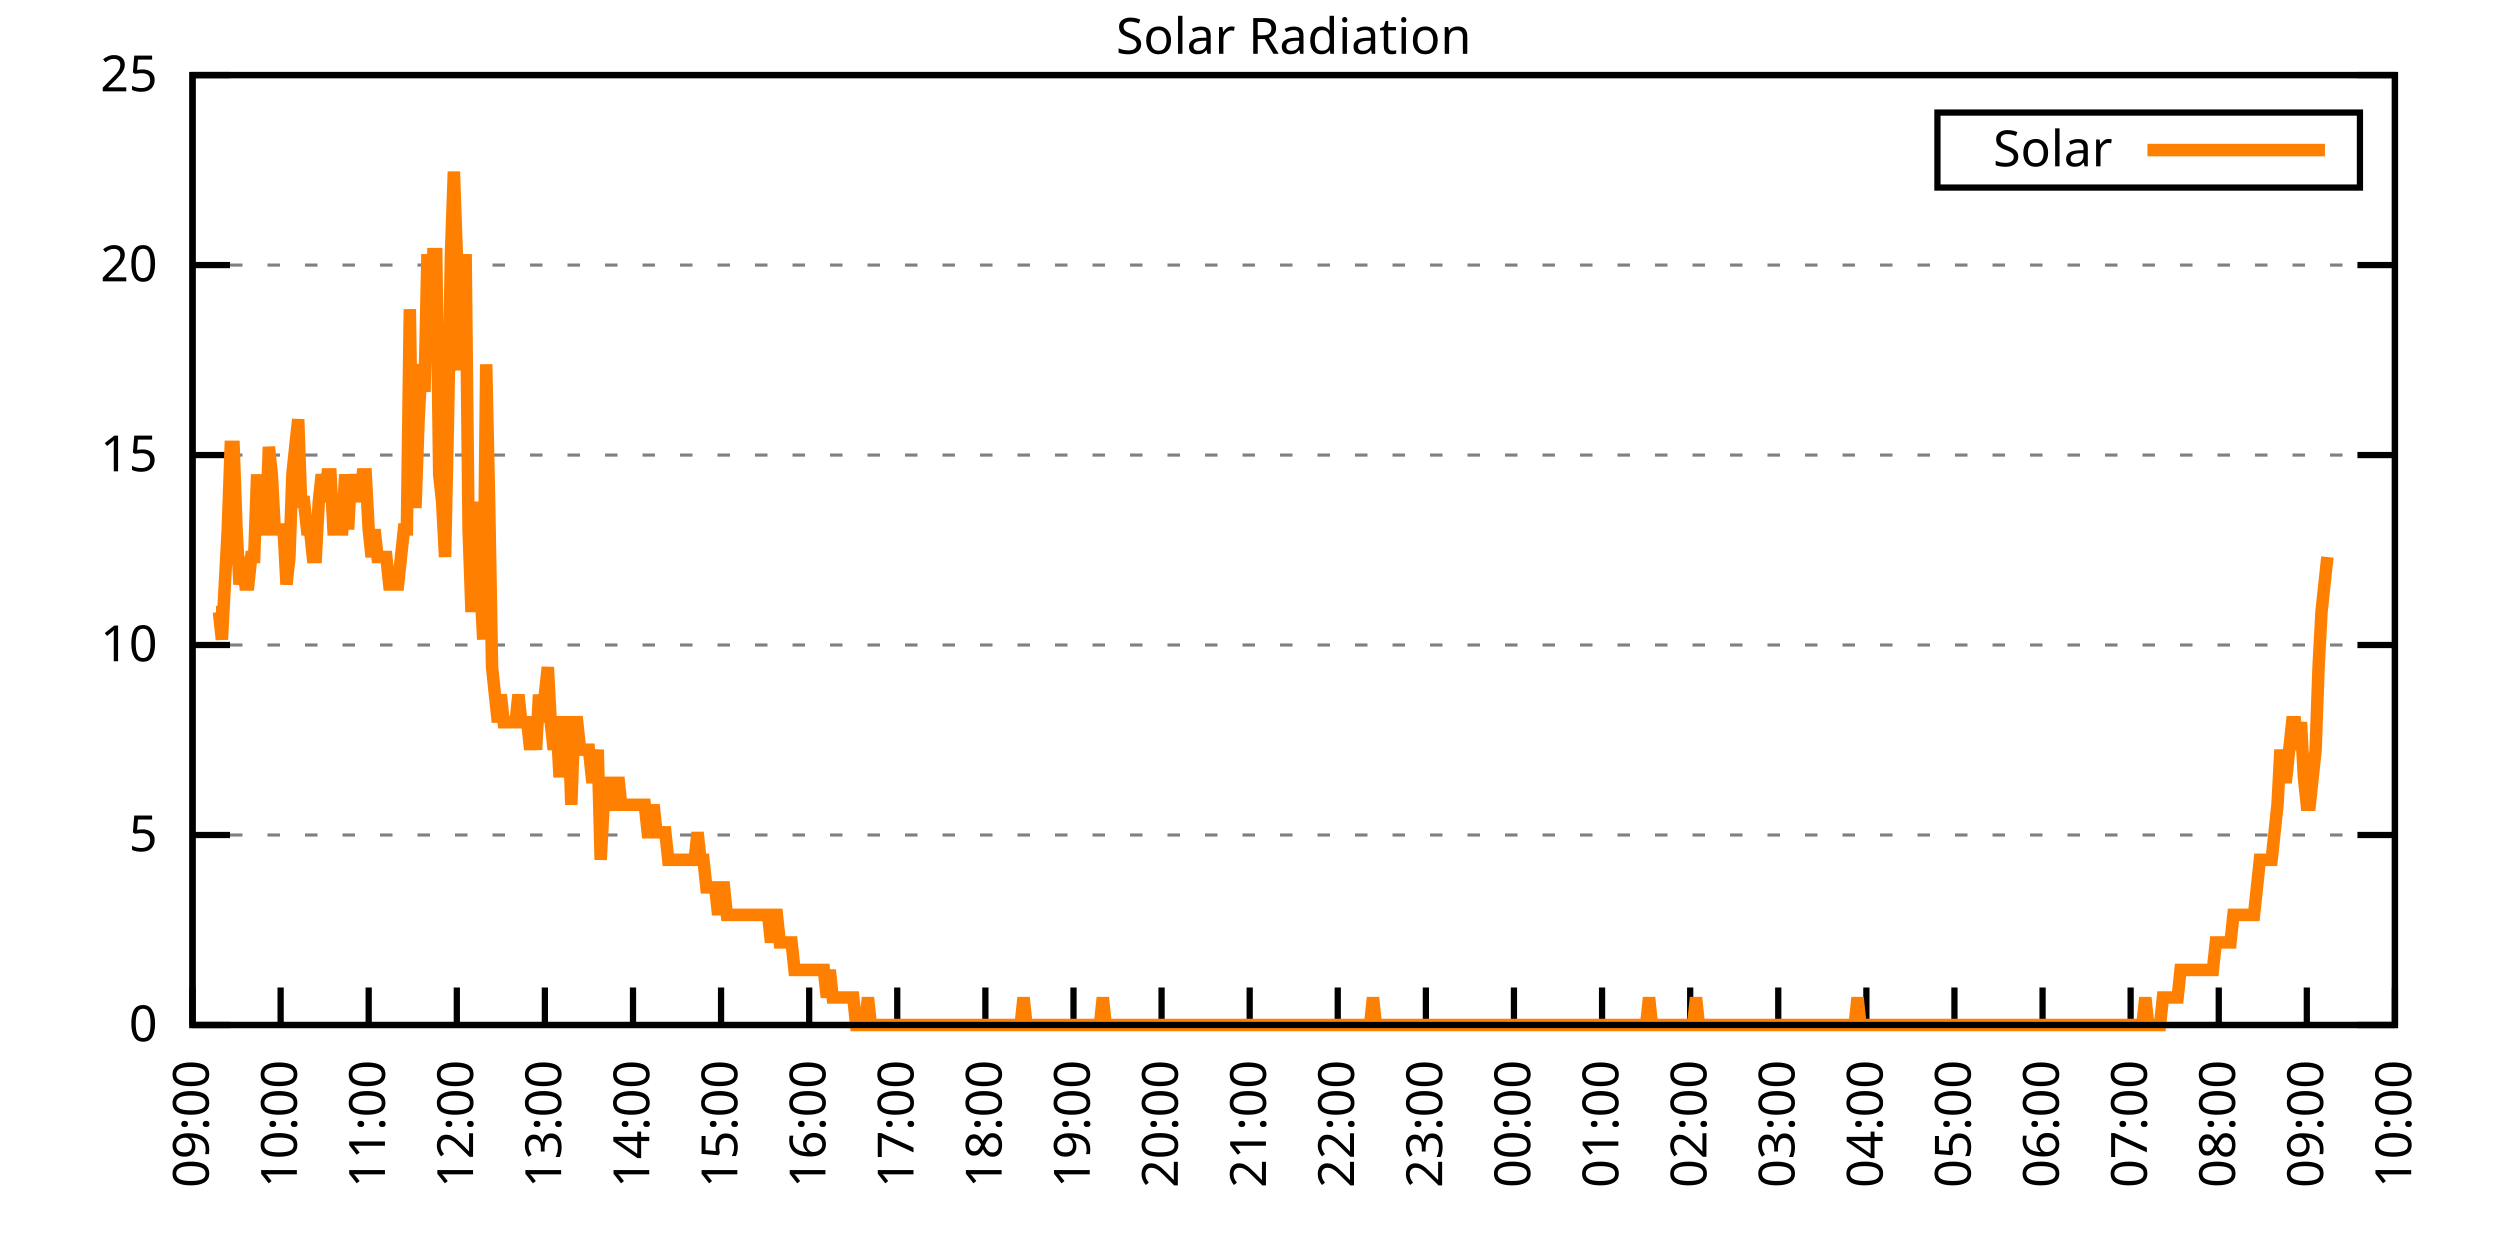
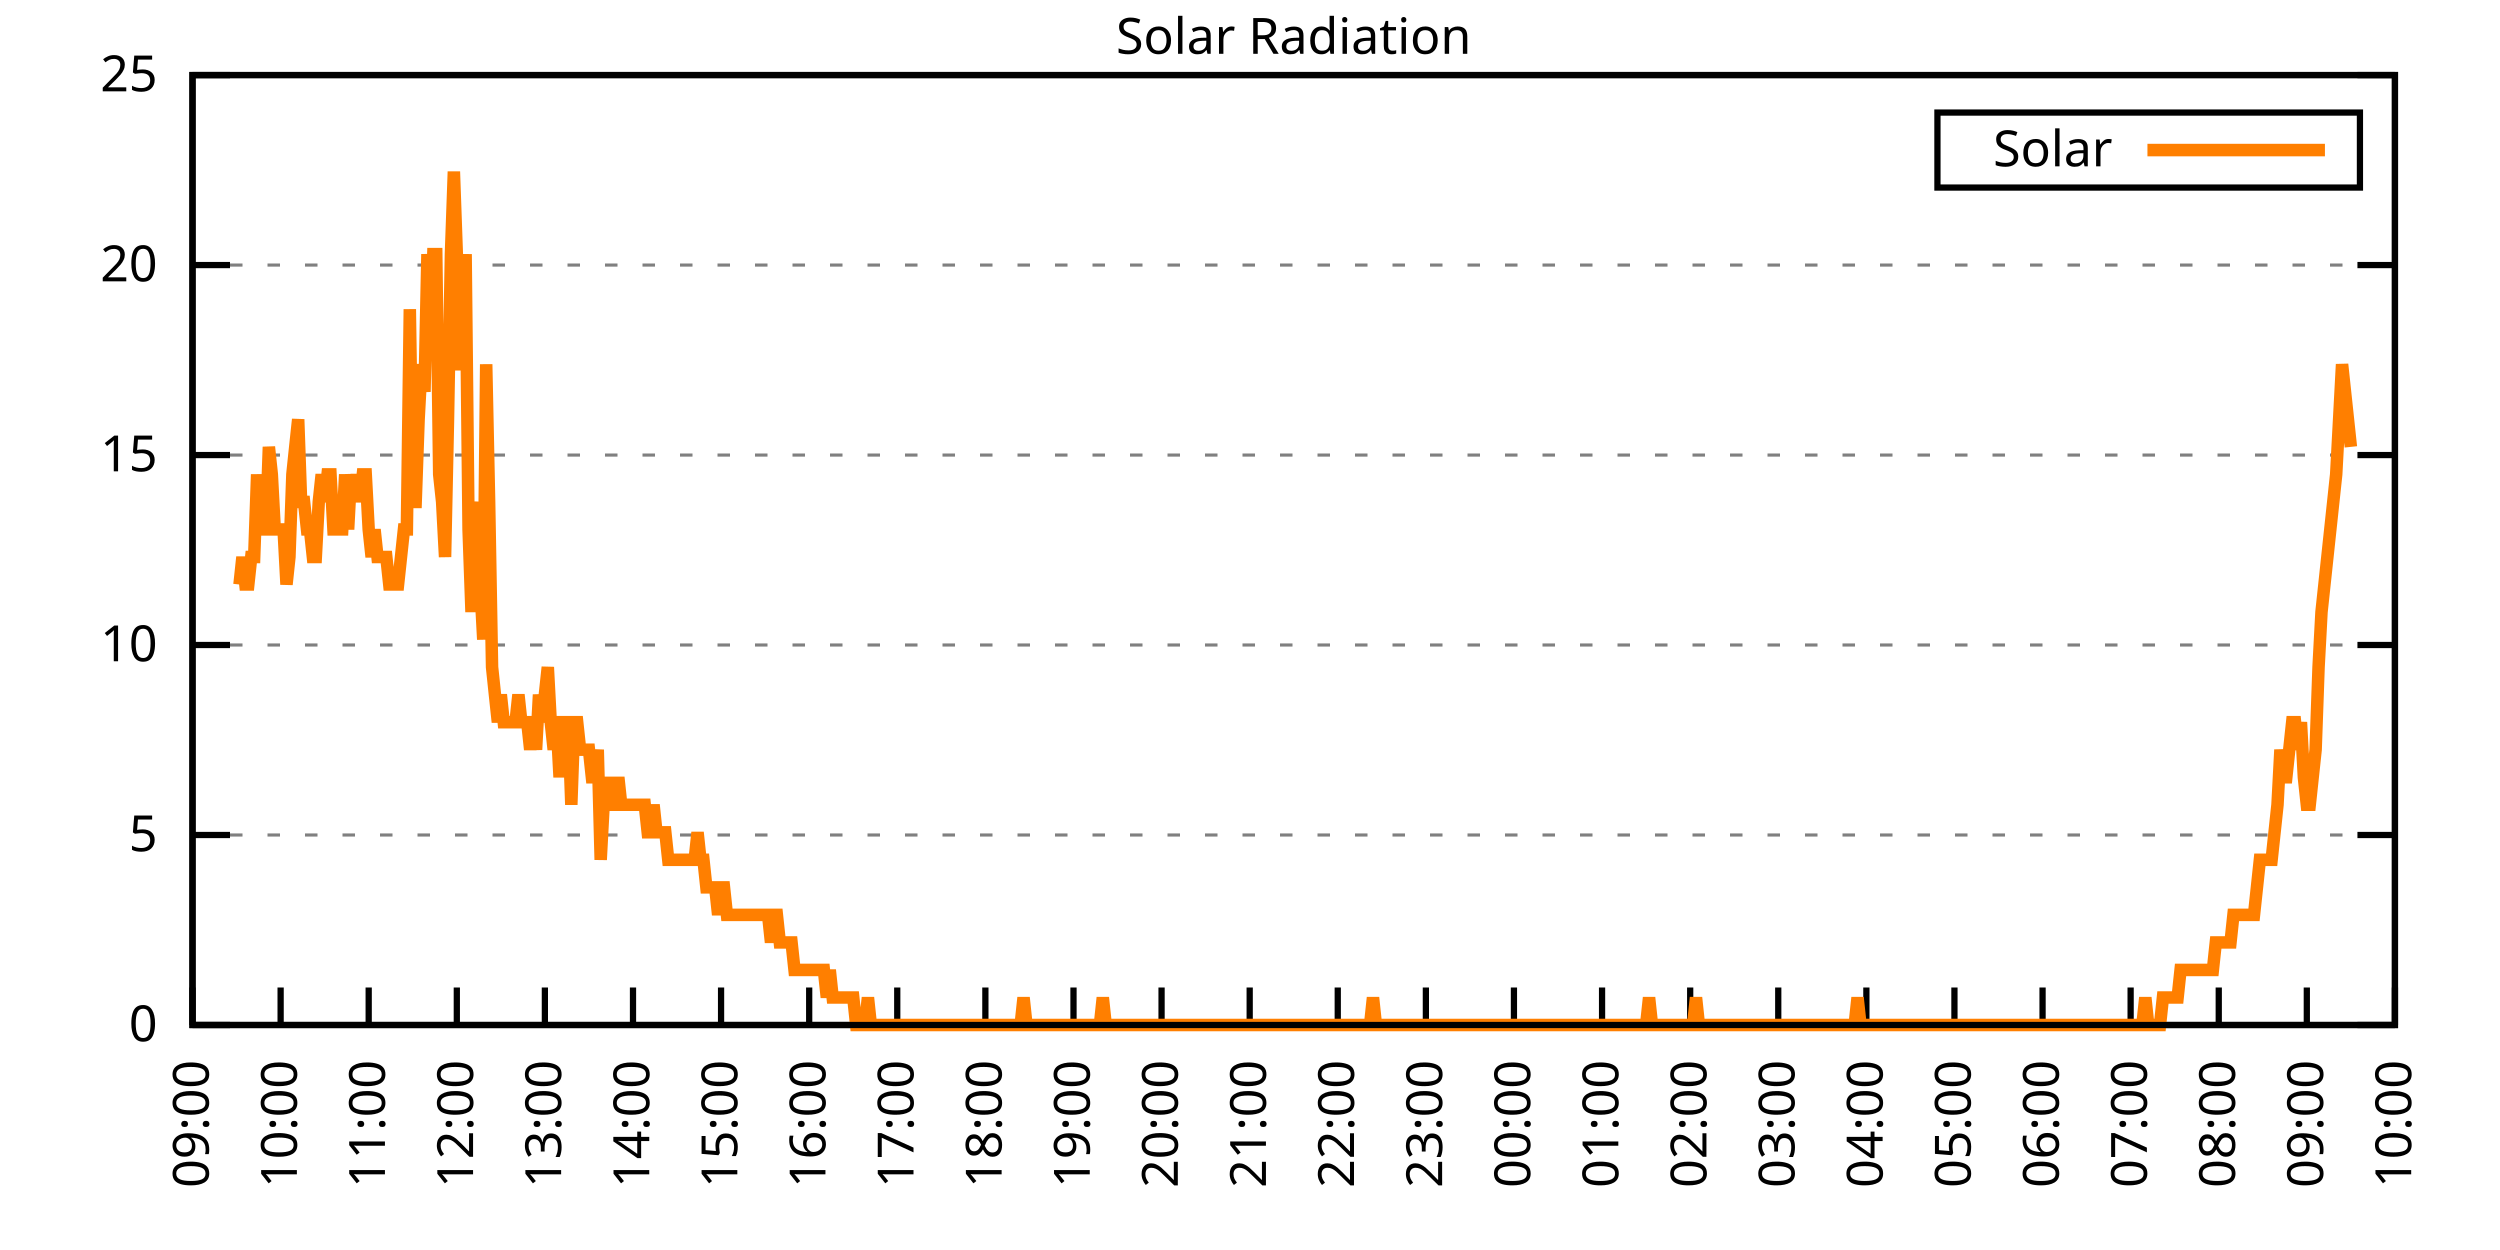
<svg xmlns="http://www.w3.org/2000/svg" xmlns:xlink="http://www.w3.org/1999/xlink" width="400" height="200" viewBox="0 0 400 200">
  <g id="gnuplot_canvas">
    <rect x="0" y="0" width="400" height="200" fill="none" />
    <defs>
      <circle id="gpDot" r="0.5" stroke-width="0.5" stroke="currentColor" />
      <path id="gpPt0" stroke-width="0.333" stroke="currentColor" d="M-1,0 h2 M0,-1 v2" />
      <path id="gpPt1" stroke-width="0.333" stroke="currentColor" d="M-1,-1 L1,1 M1,-1 L-1,1" />
      <path id="gpPt2" stroke-width="0.333" stroke="currentColor" d="M-1,0 L1,0 M0,-1 L0,1 M-1,-1 L1,1 M-1,1 L1,-1" />
      <rect id="gpPt3" stroke-width="0.333" stroke="currentColor" x="-1" y="-1" width="2" height="2" />
      <rect id="gpPt4" stroke-width="0.333" stroke="currentColor" fill="currentColor" x="-1" y="-1" width="2" height="2" />
      <circle id="gpPt5" stroke-width="0.333" stroke="currentColor" cx="0" cy="0" r="1" />
      <use xlink:href="#gpPt5" id="gpPt6" fill="currentColor" stroke="none" />
      <path id="gpPt7" stroke-width="0.333" stroke="currentColor" d="M0,-1.33 L-1.33,0.67 L1.33,0.67 z" />
      <use xlink:href="#gpPt7" id="gpPt8" fill="currentColor" stroke="none" />
      <use xlink:href="#gpPt7" id="gpPt9" stroke="currentColor" transform="rotate(180)" />
      <use xlink:href="#gpPt9" id="gpPt10" fill="currentColor" stroke="none" />
      <use xlink:href="#gpPt3" id="gpPt11" stroke="currentColor" transform="rotate(45)" />
      <use xlink:href="#gpPt11" id="gpPt12" fill="currentColor" stroke="none" />
      <path id="gpPt13" stroke-width="0.333" stroke="currentColor" d="M0,1.330 L1.265,0.411 L0.782,-1.067 L-0.782,-1.076 L-1.265,0.411 z" />
      <use xlink:href="#gpPt13" id="gpPt14" fill="currentColor" stroke="none" />
      <filter id="textbox" filterUnits="objectBoundingBox" x="0" y="0" height="1" width="1">
        <feFlood flood-color="white" flood-opacity="1" result="bgnd" />
        <feComposite in="SourceGraphic" in2="bgnd" operator="atop" />
      </filter>
      <filter id="greybox" filterUnits="objectBoundingBox" x="0" y="0" height="1" width="1">
        <feFlood flood-color="lightgrey" flood-opacity="1" result="grey" />
        <feComposite in="SourceGraphic" in2="grey" operator="atop" />
      </filter>
    </defs>
    <g fill="none" color="white" stroke="currentColor" stroke-width="1.00" stroke-linecap="butt" stroke-linejoin="miter">
</g>
    <g fill="none" color="black" stroke="currentColor" stroke-width="1.00" stroke-linecap="butt" stroke-linejoin="miter">
      <g stroke="none" shape-rendering="crispEdges">
        <polygon fill="rgb(255, 255, 255)" points="30.80,164.00 383.18,164.00 383.18,12.02 30.80,12.02 " />
      </g>
    </g>
    <g fill="none" color="black" stroke="currentColor" stroke-width="1.00" stroke-linecap="butt" stroke-linejoin="miter">
</g>
    <g fill="none" color="black" stroke="black" stroke-width="0.50" stroke-linecap="butt" stroke-linejoin="miter">
</g>
    <g fill="none" color="gray" stroke="currentColor" stroke-width="0.50" stroke-linecap="butt" stroke-linejoin="miter">
      <path stroke="gray" stroke-dasharray="2,4" class="gridline" d="M30.80,164.00 L383.19,164.00  " />
    </g>
    <g fill="none" color="gray" stroke="gray" stroke-width="1.00" stroke-linecap="butt" stroke-linejoin="miter">
</g>
    <g fill="none" color="black" stroke="currentColor" stroke-width="1.00" stroke-linecap="butt" stroke-linejoin="miter">
      <path stroke="black" d="M30.80,164.00 L36.80,164.00 M383.19,164.00 L377.19,164.00  " />
      <g transform="translate(25.20,166.60)" stroke="none" fill="black" font-family="Sans" font-size="8.00" text-anchor="end">
        <text>
          <tspan font-family="Sans"> 0</tspan>
        </text>
      </g>
    </g>
    <g fill="none" color="black" stroke="currentColor" stroke-width="1.00" stroke-linecap="butt" stroke-linejoin="miter">
</g>
    <g fill="none" color="black" stroke="black" stroke-width="0.50" stroke-linecap="butt" stroke-linejoin="miter">
</g>
    <g fill="none" color="gray" stroke="currentColor" stroke-width="0.50" stroke-linecap="butt" stroke-linejoin="miter">
      <path stroke="gray" stroke-dasharray="2,4" class="gridline" d="M30.80,133.60 L383.19,133.60  " />
    </g>
    <g fill="none" color="gray" stroke="gray" stroke-width="1.00" stroke-linecap="butt" stroke-linejoin="miter">
</g>
    <g fill="none" color="black" stroke="currentColor" stroke-width="1.00" stroke-linecap="butt" stroke-linejoin="miter">
      <path stroke="black" d="M30.80,133.60 L36.80,133.60 M383.19,133.60 L377.19,133.60  " />
      <g transform="translate(25.20,136.20)" stroke="none" fill="black" font-family="Sans" font-size="8.00" text-anchor="end">
        <text>
          <tspan font-family="Sans"> 5</tspan>
        </text>
      </g>
    </g>
    <g fill="none" color="black" stroke="currentColor" stroke-width="1.00" stroke-linecap="butt" stroke-linejoin="miter">
</g>
    <g fill="none" color="black" stroke="black" stroke-width="0.50" stroke-linecap="butt" stroke-linejoin="miter">
</g>
    <g fill="none" color="gray" stroke="currentColor" stroke-width="0.50" stroke-linecap="butt" stroke-linejoin="miter">
      <path stroke="gray" stroke-dasharray="2,4" class="gridline" d="M30.80,103.20 L383.19,103.20  " />
    </g>
    <g fill="none" color="gray" stroke="gray" stroke-width="1.00" stroke-linecap="butt" stroke-linejoin="miter">
</g>
    <g fill="none" color="black" stroke="currentColor" stroke-width="1.00" stroke-linecap="butt" stroke-linejoin="miter">
      <path stroke="black" d="M30.80,103.20 L36.80,103.20 M383.19,103.20 L377.19,103.20  " />
      <g transform="translate(25.20,105.80)" stroke="none" fill="black" font-family="Sans" font-size="8.00" text-anchor="end">
        <text>
          <tspan font-family="Sans"> 10</tspan>
        </text>
      </g>
    </g>
    <g fill="none" color="black" stroke="currentColor" stroke-width="1.00" stroke-linecap="butt" stroke-linejoin="miter">
</g>
    <g fill="none" color="black" stroke="black" stroke-width="0.50" stroke-linecap="butt" stroke-linejoin="miter">
</g>
    <g fill="none" color="gray" stroke="currentColor" stroke-width="0.50" stroke-linecap="butt" stroke-linejoin="miter">
      <path stroke="gray" stroke-dasharray="2,4" class="gridline" d="M30.80,72.81 L383.19,72.81  " />
    </g>
    <g fill="none" color="gray" stroke="gray" stroke-width="1.00" stroke-linecap="butt" stroke-linejoin="miter">
</g>
    <g fill="none" color="black" stroke="currentColor" stroke-width="1.00" stroke-linecap="butt" stroke-linejoin="miter">
      <path stroke="black" d="M30.80,72.81 L36.80,72.81 M383.19,72.81 L377.19,72.81  " />
      <g transform="translate(25.20,75.41)" stroke="none" fill="black" font-family="Sans" font-size="8.00" text-anchor="end">
        <text>
          <tspan font-family="Sans"> 15</tspan>
        </text>
      </g>
    </g>
    <g fill="none" color="black" stroke="currentColor" stroke-width="1.00" stroke-linecap="butt" stroke-linejoin="miter">
</g>
    <g fill="none" color="black" stroke="black" stroke-width="0.50" stroke-linecap="butt" stroke-linejoin="miter">
</g>
    <g fill="none" color="gray" stroke="currentColor" stroke-width="0.50" stroke-linecap="butt" stroke-linejoin="miter">
      <path stroke="gray" stroke-dasharray="2,4" class="gridline" d="M30.80,42.41 L383.19,42.41  " />
    </g>
    <g fill="none" color="gray" stroke="gray" stroke-width="1.00" stroke-linecap="butt" stroke-linejoin="miter">
</g>
    <g fill="none" color="black" stroke="currentColor" stroke-width="1.00" stroke-linecap="butt" stroke-linejoin="miter">
      <path stroke="black" d="M30.80,42.41 L36.80,42.41 M383.19,42.41 L377.19,42.41  " />
      <g transform="translate(25.20,45.01)" stroke="none" fill="black" font-family="Sans" font-size="8.00" text-anchor="end">
        <text>
          <tspan font-family="Sans"> 20</tspan>
        </text>
      </g>
    </g>
    <g fill="none" color="black" stroke="currentColor" stroke-width="1.00" stroke-linecap="butt" stroke-linejoin="miter">
</g>
    <g fill="none" color="black" stroke="black" stroke-width="0.50" stroke-linecap="butt" stroke-linejoin="miter">
</g>
    <g fill="none" color="gray" stroke="currentColor" stroke-width="0.50" stroke-linecap="butt" stroke-linejoin="miter">
      <path stroke="gray" stroke-dasharray="2,4" class="gridline" d="M30.80,12.01 L383.19,12.01  " />
    </g>
    <g fill="none" color="gray" stroke="gray" stroke-width="1.00" stroke-linecap="butt" stroke-linejoin="miter">
</g>
    <g fill="none" color="black" stroke="currentColor" stroke-width="1.00" stroke-linecap="butt" stroke-linejoin="miter">
      <path stroke="black" d="M30.80,12.01 L36.80,12.01 M383.19,12.01 L377.19,12.01  " />
      <g transform="translate(25.20,14.61)" stroke="none" fill="black" font-family="Sans" font-size="8.00" text-anchor="end">
        <text>
          <tspan font-family="Sans"> 25</tspan>
        </text>
      </g>
    </g>
    <g fill="none" color="black" stroke="currentColor" stroke-width="1.00" stroke-linecap="butt" stroke-linejoin="miter">
      <path stroke="black" d="M30.80,164.00 L30.80,158.00  " />
      <g transform="translate(33.40,169.60) rotate(270.00)" stroke="none" fill="black" font-family="Sans" font-size="8.00" text-anchor="end">
        <text>
          <tspan font-family="Sans">09:00</tspan>
        </text>
      </g>
    </g>
    <g fill="none" color="black" stroke="currentColor" stroke-width="1.00" stroke-linecap="butt" stroke-linejoin="miter">
      <path stroke="black" d="M44.90,164.00 L44.90,158.00  " />
      <g transform="translate(47.50,169.60) rotate(270.00)" stroke="none" fill="black" font-family="Sans" font-size="8.00" text-anchor="end">
        <text>
          <tspan font-family="Sans">10:00</tspan>
        </text>
      </g>
    </g>
    <g fill="none" color="black" stroke="currentColor" stroke-width="1.00" stroke-linecap="butt" stroke-linejoin="miter">
      <path stroke="black" d="M58.99,164.00 L58.99,158.00  " />
      <g transform="translate(61.59,169.60) rotate(270.00)" stroke="none" fill="black" font-family="Sans" font-size="8.00" text-anchor="end">
        <text>
          <tspan font-family="Sans">11:00</tspan>
        </text>
      </g>
    </g>
    <g fill="none" color="black" stroke="currentColor" stroke-width="1.00" stroke-linecap="butt" stroke-linejoin="miter">
      <path stroke="black" d="M73.09,164.00 L73.09,158.00  " />
      <g transform="translate(75.69,169.60) rotate(270.00)" stroke="none" fill="black" font-family="Sans" font-size="8.00" text-anchor="end">
        <text>
          <tspan font-family="Sans">12:00</tspan>
        </text>
      </g>
    </g>
    <g fill="none" color="black" stroke="currentColor" stroke-width="1.00" stroke-linecap="butt" stroke-linejoin="miter">
      <path stroke="black" d="M87.18,164.00 L87.18,158.00  " />
      <g transform="translate(89.78,169.60) rotate(270.00)" stroke="none" fill="black" font-family="Sans" font-size="8.00" text-anchor="end">
        <text>
          <tspan font-family="Sans">13:00</tspan>
        </text>
      </g>
    </g>
    <g fill="none" color="black" stroke="currentColor" stroke-width="1.00" stroke-linecap="butt" stroke-linejoin="miter">
      <path stroke="black" d="M101.28,164.00 L101.28,158.00  " />
      <g transform="translate(103.88,169.60) rotate(270.00)" stroke="none" fill="black" font-family="Sans" font-size="8.00" text-anchor="end">
        <text>
          <tspan font-family="Sans">14:00</tspan>
        </text>
      </g>
    </g>
    <g fill="none" color="black" stroke="currentColor" stroke-width="1.00" stroke-linecap="butt" stroke-linejoin="miter">
      <path stroke="black" d="M115.37,164.00 L115.37,158.00  " />
      <g transform="translate(117.97,169.60) rotate(270.00)" stroke="none" fill="black" font-family="Sans" font-size="8.00" text-anchor="end">
        <text>
          <tspan font-family="Sans">15:00</tspan>
        </text>
      </g>
    </g>
    <g fill="none" color="black" stroke="currentColor" stroke-width="1.00" stroke-linecap="butt" stroke-linejoin="miter">
      <path stroke="black" d="M129.47,164.00 L129.47,158.00  " />
      <g transform="translate(132.07,169.60) rotate(270.00)" stroke="none" fill="black" font-family="Sans" font-size="8.00" text-anchor="end">
        <text>
          <tspan font-family="Sans">16:00</tspan>
        </text>
      </g>
    </g>
    <g fill="none" color="black" stroke="currentColor" stroke-width="1.00" stroke-linecap="butt" stroke-linejoin="miter">
      <path stroke="black" d="M143.56,164.00 L143.56,158.00  " />
      <g transform="translate(146.16,169.60) rotate(270.00)" stroke="none" fill="black" font-family="Sans" font-size="8.00" text-anchor="end">
        <text>
          <tspan font-family="Sans">17:00</tspan>
        </text>
      </g>
    </g>
    <g fill="none" color="black" stroke="currentColor" stroke-width="1.00" stroke-linecap="butt" stroke-linejoin="miter">
      <path stroke="black" d="M157.66,164.00 L157.66,158.00  " />
      <g transform="translate(160.26,169.60) rotate(270.00)" stroke="none" fill="black" font-family="Sans" font-size="8.00" text-anchor="end">
        <text>
          <tspan font-family="Sans">18:00</tspan>
        </text>
      </g>
    </g>
    <g fill="none" color="black" stroke="currentColor" stroke-width="1.00" stroke-linecap="butt" stroke-linejoin="miter">
      <path stroke="black" d="M171.76,164.00 L171.76,158.00  " />
      <g transform="translate(174.36,169.60) rotate(270.00)" stroke="none" fill="black" font-family="Sans" font-size="8.00" text-anchor="end">
        <text>
          <tspan font-family="Sans">19:00</tspan>
        </text>
      </g>
    </g>
    <g fill="none" color="black" stroke="currentColor" stroke-width="1.00" stroke-linecap="butt" stroke-linejoin="miter">
      <path stroke="black" d="M185.85,164.00 L185.85,158.00  " />
      <g transform="translate(188.45,169.60) rotate(270.00)" stroke="none" fill="black" font-family="Sans" font-size="8.00" text-anchor="end">
        <text>
          <tspan font-family="Sans">20:00</tspan>
        </text>
      </g>
    </g>
    <g fill="none" color="black" stroke="currentColor" stroke-width="1.00" stroke-linecap="butt" stroke-linejoin="miter">
      <path stroke="black" d="M199.95,164.00 L199.95,158.00  " />
      <g transform="translate(202.55,169.60) rotate(270.00)" stroke="none" fill="black" font-family="Sans" font-size="8.00" text-anchor="end">
        <text>
          <tspan font-family="Sans">21:00</tspan>
        </text>
      </g>
    </g>
    <g fill="none" color="black" stroke="currentColor" stroke-width="1.00" stroke-linecap="butt" stroke-linejoin="miter">
      <path stroke="black" d="M214.04,164.00 L214.04,158.00  " />
      <g transform="translate(216.64,169.60) rotate(270.00)" stroke="none" fill="black" font-family="Sans" font-size="8.00" text-anchor="end">
        <text>
          <tspan font-family="Sans">22:00</tspan>
        </text>
      </g>
    </g>
    <g fill="none" color="black" stroke="currentColor" stroke-width="1.00" stroke-linecap="butt" stroke-linejoin="miter">
      <path stroke="black" d="M228.14,164.00 L228.14,158.00  " />
      <g transform="translate(230.74,169.60) rotate(270.00)" stroke="none" fill="black" font-family="Sans" font-size="8.00" text-anchor="end">
        <text>
          <tspan font-family="Sans">23:00</tspan>
        </text>
      </g>
    </g>
    <g fill="none" color="black" stroke="currentColor" stroke-width="1.00" stroke-linecap="butt" stroke-linejoin="miter">
      <path stroke="black" d="M242.23,164.00 L242.23,158.00  " />
      <g transform="translate(244.83,169.60) rotate(270.00)" stroke="none" fill="black" font-family="Sans" font-size="8.00" text-anchor="end">
        <text>
          <tspan font-family="Sans">00:00</tspan>
        </text>
      </g>
    </g>
    <g fill="none" color="black" stroke="currentColor" stroke-width="1.00" stroke-linecap="butt" stroke-linejoin="miter">
      <path stroke="black" d="M256.33,164.00 L256.33,158.00  " />
      <g transform="translate(258.93,169.60) rotate(270.00)" stroke="none" fill="black" font-family="Sans" font-size="8.00" text-anchor="end">
        <text>
          <tspan font-family="Sans">01:00</tspan>
        </text>
      </g>
    </g>
    <g fill="none" color="black" stroke="currentColor" stroke-width="1.00" stroke-linecap="butt" stroke-linejoin="miter">
      <path stroke="black" d="M270.43,164.00 L270.43,158.00  " />
      <g transform="translate(273.03,169.60) rotate(270.00)" stroke="none" fill="black" font-family="Sans" font-size="8.00" text-anchor="end">
        <text>
          <tspan font-family="Sans">02:00</tspan>
        </text>
      </g>
    </g>
    <g fill="none" color="black" stroke="currentColor" stroke-width="1.00" stroke-linecap="butt" stroke-linejoin="miter">
      <path stroke="black" d="M284.52,164.00 L284.52,158.00  " />
      <g transform="translate(287.12,169.60) rotate(270.00)" stroke="none" fill="black" font-family="Sans" font-size="8.00" text-anchor="end">
        <text>
          <tspan font-family="Sans">03:00</tspan>
        </text>
      </g>
    </g>
    <g fill="none" color="black" stroke="currentColor" stroke-width="1.00" stroke-linecap="butt" stroke-linejoin="miter">
      <path stroke="black" d="M298.62,164.00 L298.62,158.00  " />
      <g transform="translate(301.22,169.60) rotate(270.00)" stroke="none" fill="black" font-family="Sans" font-size="8.00" text-anchor="end">
        <text>
          <tspan font-family="Sans">04:00</tspan>
        </text>
      </g>
    </g>
    <g fill="none" color="black" stroke="currentColor" stroke-width="1.00" stroke-linecap="butt" stroke-linejoin="miter">
      <path stroke="black" d="M312.71,164.00 L312.71,158.00  " />
      <g transform="translate(315.31,169.60) rotate(270.00)" stroke="none" fill="black" font-family="Sans" font-size="8.00" text-anchor="end">
        <text>
          <tspan font-family="Sans">05:00</tspan>
        </text>
      </g>
    </g>
    <g fill="none" color="black" stroke="currentColor" stroke-width="1.00" stroke-linecap="butt" stroke-linejoin="miter">
      <path stroke="black" d="M326.81,164.00 L326.81,158.00  " />
      <g transform="translate(329.41,169.60) rotate(270.00)" stroke="none" fill="black" font-family="Sans" font-size="8.00" text-anchor="end">
        <text>
          <tspan font-family="Sans">06:00</tspan>
        </text>
      </g>
    </g>
    <g fill="none" color="black" stroke="currentColor" stroke-width="1.00" stroke-linecap="butt" stroke-linejoin="miter">
      <path stroke="black" d="M340.90,164.00 L340.90,158.00  " />
      <g transform="translate(343.50,169.60) rotate(270.00)" stroke="none" fill="black" font-family="Sans" font-size="8.00" text-anchor="end">
        <text>
          <tspan font-family="Sans">07:00</tspan>
        </text>
      </g>
    </g>
    <g fill="none" color="black" stroke="currentColor" stroke-width="1.00" stroke-linecap="butt" stroke-linejoin="miter">
      <path stroke="black" d="M355.00,164.00 L355.00,158.00  " />
      <g transform="translate(357.60,169.60) rotate(270.00)" stroke="none" fill="black" font-family="Sans" font-size="8.00" text-anchor="end">
        <text>
          <tspan font-family="Sans">08:00</tspan>
        </text>
      </g>
    </g>
    <g fill="none" color="black" stroke="currentColor" stroke-width="1.00" stroke-linecap="butt" stroke-linejoin="miter">
      <path stroke="black" d="M369.09,164.00 L369.09,158.00  " />
      <g transform="translate(371.69,169.60) rotate(270.00)" stroke="none" fill="black" font-family="Sans" font-size="8.00" text-anchor="end">
        <text>
          <tspan font-family="Sans">09:00</tspan>
        </text>
      </g>
    </g>
    <g fill="none" color="black" stroke="currentColor" stroke-width="1.00" stroke-linecap="butt" stroke-linejoin="miter">
      <path stroke="black" d="M383.19,164.00 L383.19,158.00  " />
      <g transform="translate(385.79,169.60) rotate(270.00)" stroke="none" fill="black" font-family="Sans" font-size="8.00" text-anchor="end">
        <text>
          <tspan font-family="Sans">10:00</tspan>
        </text>
      </g>
    </g>
    <g fill="none" color="black" stroke="currentColor" stroke-width="1.00" stroke-linecap="butt" stroke-linejoin="miter">
</g>
    <g fill="none" color="black" stroke="currentColor" stroke-width="1.00" stroke-linecap="butt" stroke-linejoin="miter">
      <path stroke="black" d="M30.80,12.01 L30.80,164.00 L383.19,164.00 L383.19,12.01 L30.80,12.01 Z  " />
    </g>
    <g fill="none" color="black" stroke="currentColor" stroke-width="1.00" stroke-linecap="butt" stroke-linejoin="miter">
</g>
    <g fill="none" color="black" stroke="currentColor" stroke-width="1.00" stroke-linecap="butt" stroke-linejoin="miter">
      <path stroke="black" d="M309.99,30.01 L309.99,18.01 L377.59,18.01 L377.59,30.01 L309.99,30.01 Z  " />
    </g>
    <g id="Solar_Radiation_plot_1">
      <g fill="none" color="white" stroke="black" stroke-width="2.00" stroke-linecap="butt" stroke-linejoin="miter">
</g>
      <g fill="none" color="black" stroke="currentColor" stroke-width="2.00" stroke-linecap="butt" stroke-linejoin="miter">
        <g transform="translate(337.99,26.61)" stroke="none" fill="black" font-family="Sans" font-size="8.00" text-anchor="end">
          <text>
            <tspan font-family="Sans">Solar</tspan>
          </text>
        </g>
      </g>
      <g fill="none" color="black" stroke="currentColor" stroke-width="2.00" stroke-linecap="butt" stroke-linejoin="miter">
-         <path stroke="rgb(255, 127,   0)" d="M343.59,24.01 L371.99,24.01 M34.56,97.93 L35.03,97.93 L35.50,102.33 L35.97,93.52 L36.44,84.71 L36.91,71.50   L37.38,71.50 L37.85,84.71 L38.32,93.52 L38.79,89.12 L39.26,93.52 L39.73,93.52 L40.20,89.12 L40.67,89.12   L41.14,75.90 L41.61,84.71 L42.08,84.71 L42.55,84.71 L43.02,71.50 L43.49,75.90 L43.96,84.71 L44.43,84.71   L44.90,84.71 L45.37,84.71 L45.84,93.52 L46.31,89.12 L46.78,75.90 L47.24,71.50 L47.71,67.09 L48.18,80.31   L48.65,80.31 L49.12,84.71 L49.59,84.71 L50.06,89.12 L50.53,89.12 L51.00,80.31 L51.47,75.90 L51.94,80.31   L52.41,75.90 L52.88,75.90 L53.35,84.71 L53.82,84.71 L54.29,84.71 L54.76,84.71 L55.23,75.90 L55.70,84.71   L56.17,75.90 L56.64,80.31 L57.11,75.90 L57.58,80.31 L58.05,75.90 L58.52,75.90 L58.99,84.71 L59.46,89.12   L59.93,84.71 L60.40,89.12 L60.87,89.12 L61.34,89.12 L61.81,89.12 L62.28,93.52 L62.75,93.52 L63.22,93.52   L63.69,93.52 L64.16,89.12 L64.63,84.71 L65.10,84.71 L65.57,49.47 L66.04,80.31 L66.51,80.31 L66.98,67.09   L67.45,58.28 L67.92,62.69 L68.39,40.66 L68.86,53.88 L69.33,40.66 L69.80,40.66 L70.27,75.90 L70.74,80.31   L71.21,89.12 L71.68,67.09 L72.15,40.66 L72.62,27.45 L73.09,40.66 L73.56,58.28 L74.03,58.28 L74.50,40.66   L74.97,84.71 L75.44,97.93 L75.91,84.71 L76.38,80.31 L76.85,93.52 L77.32,102.33 L77.79,58.28 L78.26,80.31   L78.73,106.74 L79.19,111.14 L79.66,115.55 L80.13,111.14 L80.60,115.55 L81.07,115.55 L81.54,115.55 L82.01,115.55   L82.48,115.55 L82.95,111.14 L83.42,115.55 L83.89,115.55 L84.36,115.55 L84.83,119.95 L85.30,115.55 L85.77,119.95   L86.24,111.14 L86.71,115.55 L87.18,111.14 L87.65,106.74 L88.12,115.55 L88.59,119.95 L89.06,115.55 L89.53,124.36   L90.00,115.55 L90.47,115.55 L90.94,115.55 L91.41,128.76 L91.88,115.55 L92.35,115.55 L92.82,119.95 L93.29,119.95   L93.76,119.95 L94.23,119.95 L94.70,124.36 L95.17,124.36 L95.64,119.95 L96.11,137.57 L96.58,128.76 L97.05,124.36   L97.52,128.76 L97.99,128.76 L98.46,128.76 L98.93,124.36 L99.40,128.76 L99.87,128.76 L100.34,128.76 L100.81,128.76   L101.28,128.76 L101.75,128.76 L102.22,128.76 L102.69,128.76 L103.16,128.76 L103.63,133.17 L104.10,133.17 L104.57,128.76   L105.04,133.17 L105.51,133.17 L105.98,133.17 L106.45,133.17 L106.92,137.57 L107.39,137.57 L107.86,137.57 L108.33,137.57   L108.80,137.57 L109.27,137.57 L109.74,137.57 L110.21,137.57 L110.68,137.57 L111.14,137.57 L111.61,133.17 L112.08,137.57   L112.55,137.57 L113.02,141.98 L113.49,141.98 L113.96,141.98 L114.43,141.98 L114.90,146.38 L115.37,141.98 L115.84,141.98   L116.31,146.38 L116.78,146.38 L117.25,146.38 L117.72,146.38 L118.19,146.38 L118.66,146.38 L119.13,146.38 L119.60,146.38   L120.07,146.38 L120.54,146.38 L121.01,146.38 L121.48,146.38 L121.95,146.38 L122.42,146.38 L122.89,146.38 L123.36,150.79   L123.83,146.38 L124.30,146.38 L124.77,150.79 L125.24,150.79 L125.71,150.79 L126.18,150.79 L126.65,150.79 L127.12,155.19   L127.59,155.19 L128.06,155.19 L128.53,155.19 L129.00,155.19 L129.47,155.19 L129.94,155.19 L130.41,155.19 L130.88,155.19   L131.35,155.19 L131.82,155.19 L132.29,159.60 L132.76,155.19 L133.23,159.60 L133.70,159.60 L134.17,159.60 L134.64,159.60   L135.11,159.60 L135.58,159.60 L136.05,159.60 L136.52,159.60 L136.99,164.00 L137.46,164.00 L137.93,164.00 L138.40,164.00   L138.87,159.60 L139.34,164.00 L139.81,164.00 L140.28,164.00 L140.75,164.00 L141.22,164.00 L141.69,164.00 L142.16,164.00   L142.63,164.00 L143.09,164.00 L143.56,164.00 L144.03,164.00 L144.50,164.00 L144.97,164.00 L145.44,164.00 L145.91,164.00   L146.38,164.00 L146.85,164.00 L147.32,164.00 L147.79,164.00 L148.26,164.00 L148.73,164.00 L149.20,164.00 L149.67,164.00   L150.14,164.00 L150.61,164.00 L151.08,164.00 L151.55,164.00 L152.02,164.00 L152.49,164.00 L152.96,164.00 L153.43,164.00   L153.90,164.00 L154.37,164.00 L154.84,164.00 L155.31,164.00 L155.78,164.00 L156.25,164.00 L156.72,164.00 L157.19,164.00   L157.66,164.00 L158.13,164.00 L158.60,164.00 L159.07,164.00 L159.54,164.00 L160.01,164.00 L160.48,164.00 L160.95,164.00   L161.42,164.00 L161.89,164.00 L162.36,164.00 L162.83,164.00 L163.30,164.00 L163.77,159.60 L164.24,164.00 L164.71,164.00   L165.18,164.00 L165.65,164.00 L166.12,164.00 L166.59,164.00 L167.06,164.00 L167.53,164.00 L168.00,164.00 L168.47,164.00   L168.94,164.00 L169.41,164.00 L169.88,164.00 L170.35,164.00 L170.82,164.00 L171.29,164.00 L171.76,164.00 L172.23,164.00   L172.70,164.00 L173.17,164.00 L173.64,164.00 L174.11,164.00 L174.58,164.00 L175.04,164.00 L175.51,164.00 L175.98,164.00   L176.45,159.60 L176.92,164.00 L177.39,164.00 L177.86,164.00 L178.33,164.00 L178.80,164.00 L179.27,164.00 L179.74,164.00   L180.21,164.00 L180.68,164.00 L181.15,164.00 L181.62,164.00 L182.09,164.00 L182.56,164.00 L183.03,164.00 L183.50,164.00   L183.97,164.00 L184.44,164.00 L184.91,164.00 L185.38,164.00 L185.85,164.00 L186.32,164.00 L186.79,164.00 L187.26,164.00   L187.73,164.00 L188.20,164.00 L188.67,164.00 L189.14,164.00 L189.61,164.00 L190.08,164.00 L190.55,164.00 L191.02,164.00   L191.49,164.00 L191.96,164.00 L192.43,164.00 L192.90,164.00 L193.37,164.00 L193.84,164.00 L194.31,164.00 L194.78,164.00   L195.25,164.00 L195.72,164.00 L196.19,164.00 L196.66,164.00 L197.13,164.00 L197.60,164.00 L198.07,164.00 L198.54,164.00   L199.01,164.00 L199.48,164.00 L199.95,164.00 L200.42,164.00 L200.89,164.00 L201.36,164.00 L201.83,164.00 L202.30,164.00   L202.77,164.00 L203.24,164.00 L203.71,164.00 L204.18,164.00 L204.65,164.00 L205.12,164.00 L205.59,164.00 L206.06,164.00   L206.53,164.00 L207.00,164.00 L207.46,164.00 L207.93,164.00 L208.40,164.00 L208.87,164.00 L209.34,164.00 L209.81,164.00   L210.28,164.00 L210.75,164.00 L211.22,164.00 L211.69,164.00 L212.16,164.00 L212.63,164.00 L213.10,164.00 L213.57,164.00   L214.04,164.00 L214.51,164.00 L214.98,164.00 L215.45,164.00 L215.92,164.00 L216.39,164.00 L216.86,164.00 L217.33,164.00   L217.80,164.00 L218.27,164.00 L218.74,164.00 L219.21,164.00 L219.68,159.60 L220.15,164.00 L220.62,164.00 L221.09,164.00   L221.56,164.00 L222.03,164.00 L222.50,164.00 L222.97,164.00 L223.44,164.00 L223.91,164.00 L224.38,164.00 L224.85,164.00   L225.32,164.00 L225.79,164.00 L226.26,164.00 L226.73,164.00 L227.20,164.00 L227.67,164.00 L228.14,164.00 L228.61,164.00   L229.08,164.00 L229.55,164.00 L230.02,164.00 L230.49,164.00 L230.96,164.00 L231.43,164.00 L231.90,164.00 L232.37,164.00   L232.84,164.00 L233.31,164.00 L233.78,164.00 L234.25,164.00 L234.72,164.00 L235.19,164.00 L235.66,164.00 L236.13,164.00   L236.60,164.00 L237.07,164.00 L237.54,164.00 L238.01,164.00 L238.48,164.00 L238.95,164.00 L239.41,164.00 L239.88,164.00   L240.35,164.00 L240.82,164.00 L241.29,164.00 L241.76,164.00 L242.23,164.00 L242.70,164.00 L243.17,164.00 L243.64,164.00   L244.11,164.00 L244.58,164.00 L245.05,164.00 L245.52,164.00 L245.99,164.00 L246.46,164.00 L246.93,164.00 L247.40,164.00   L247.87,164.00 L248.34,164.00 L248.81,164.00 L249.28,164.00 L249.75,164.00 L250.22,164.00 L250.69,164.00 L251.16,164.00   L251.63,164.00 L252.10,164.00 L252.57,164.00 L253.04,164.00 L253.51,164.00 L253.98,164.00 L254.45,164.00 L254.92,164.00   L255.39,164.00 L255.86,164.00 L256.33,164.00 L256.80,164.00 L257.27,164.00 L257.74,164.00 L258.21,164.00 L258.68,164.00   L259.15,164.00 L259.62,164.00 L260.09,164.00 L260.56,164.00 L261.03,164.00 L261.50,164.00 L261.97,164.00 L262.44,164.00   L262.91,164.00 L263.38,164.00 L263.85,159.60 L264.32,164.00 L264.79,164.00 L265.26,164.00 L265.73,164.00 L266.20,164.00   L266.67,164.00 L267.14,164.00 L267.61,164.00 L268.08,164.00 L268.55,164.00 L269.02,164.00 L269.49,164.00 L269.96,164.00   L270.43,164.00 L270.90,164.00 L271.36,159.60 L271.83,164.00 L272.30,164.00 L272.77,164.00 L273.24,164.00 L273.71,164.00   L274.18,164.00 L274.65,164.00 L275.12,164.00 L275.59,164.00 L276.06,164.00 L276.53,164.00 L277.00,164.00 L277.47,164.00   L277.94,164.00 L278.41,164.00 L278.88,164.00 L279.35,164.00 L279.82,164.00 L280.29,164.00 L280.76,164.00 L281.23,164.00   L281.70,164.00 L282.17,164.00 L282.64,164.00 L283.11,164.00 L283.58,164.00 L284.05,164.00 L284.52,164.00 L284.99,164.00   L285.46,164.00 L285.93,164.00 L286.40,164.00 L286.87,164.00 L287.34,164.00 L287.81,164.00 L288.28,164.00 L288.75,164.00   L289.22,164.00 L289.69,164.00 L290.16,164.00 L290.63,164.00 L291.10,164.00 L291.57,164.00 L292.04,164.00 L292.51,164.00   L292.98,164.00 L293.45,164.00 L293.92,164.00 L294.39,164.00 L294.86,164.00 L295.33,164.00 L295.80,164.00 L296.27,164.00   L296.74,164.00 L297.21,159.60 L297.68,164.00 L298.15,164.00 L298.62,164.00 L299.09,164.00 L299.56,164.00 L300.03,164.00   L300.50,164.00 L300.97,164.00 L301.44,164.00 L301.91,164.00 L302.38,164.00 L302.85,164.00 L303.31,164.00 L303.78,164.00   L304.25,164.00 L304.72,164.00 L305.19,164.00 L305.66,164.00 L306.13,164.00 L306.60,164.00 L307.07,164.00 L307.54,164.00   L308.01,164.00 L308.48,164.00 L308.95,164.00 L309.42,164.00 L309.89,164.00 L310.36,164.00 L310.83,164.00 L311.30,164.00   L311.77,164.00 L312.24,164.00 L312.71,164.00 L313.18,164.00 L313.65,164.00 L314.12,164.00 L314.59,164.00 L315.06,164.00   L315.53,164.00 L316.00,164.00 L316.47,164.00 L316.94,164.00 L317.41,164.00 L317.88,164.00 L318.35,164.00 L318.82,164.00   L319.29,164.00 L319.76,164.00 L320.23,164.00 L320.70,164.00 L321.17,164.00 L321.64,164.00 L322.11,164.00 L322.58,164.00   L323.05,164.00 L323.52,164.00 L323.99,164.00 L324.46,164.00 L324.93,164.00 L325.40,164.00 L325.87,164.00 L326.34,164.00   L326.81,164.00 L327.28,164.00 L327.75,164.00 L328.22,164.00 L328.69,164.00 L329.16,164.00 L329.63,164.00 L330.10,164.00   L330.57,164.00 L331.04,164.00 L331.51,164.00 L331.98,164.00 L332.45,164.00 L332.92,164.00 L333.39,164.00 L333.86,164.00   L334.33,164.00 L334.80,164.00 L335.26,164.00 L335.73,164.00 L336.20,164.00 L336.67,164.00 L337.14,164.00 L337.61,164.00   L338.08,164.00 L338.55,164.00 L339.02,164.00 L339.49,164.00 L339.96,164.00 L340.43,164.00 L340.90,164.00 L341.37,164.00   L341.84,164.00 L342.31,164.00 L342.78,164.00 L343.25,159.60 L343.72,164.00 L344.19,164.00 L344.66,164.00 L345.13,164.00   L345.60,164.00 L346.07,159.60 L346.54,159.60 L347.01,159.60 L347.48,159.60 L347.95,159.60 L348.42,159.60 L348.89,155.19   L349.36,155.19 L349.83,155.19 L350.30,155.19 L350.77,155.19 L351.24,155.19 L351.71,155.19 L352.18,155.19 L352.65,155.19   L353.12,155.19 L353.59,155.19 L354.06,155.19 L354.53,150.79 L355.00,150.79 L355.47,150.79 L355.94,150.79 L356.41,150.79   L356.88,150.79 L357.35,146.38 L357.82,146.38 L358.29,146.38 L358.76,146.38 L359.23,146.38 L359.70,146.38 L360.17,146.38   L360.64,146.38 L361.11,141.98 L361.58,137.57 L362.05,137.57 L362.52,137.57 L362.99,137.57 L363.46,137.57 L363.93,133.17   L364.40,128.76 L364.87,119.95 L365.34,124.36 L365.81,124.36 L366.28,119.95 L366.75,115.55 L367.21,115.55 L367.68,119.95   L368.15,115.55 L368.62,124.36 L369.09,128.76 L369.56,128.76 L370.03,124.36 L370.50,119.95 L370.97,106.74 L371.44,97.93   L371.91,93.52 L372.38,89.12  " />
+         <path stroke="rgb(255, 127,   0)" d="M343.59,24.01 L371.99,24.01 M38.32,93.52 L38.79,89.12 L39.26,93.52 L39.73,93.52 L40.20,89.12 L40.67,89.12   L41.14,75.90 L41.61,84.71 L42.08,84.71 L42.55,84.71 L43.02,71.50 L43.49,75.90 L43.96,84.71 L44.43,84.71   L44.90,84.71 L45.37,84.71 L45.84,93.52 L46.31,89.12 L46.78,75.90 L47.24,71.50 L47.71,67.09 L48.18,80.31   L48.65,80.31 L49.12,84.71 L49.59,84.71 L50.06,89.12 L50.53,89.12 L51.00,80.31 L51.47,75.90 L51.94,80.31   L52.41,75.90 L52.88,75.90 L53.35,84.71 L53.82,84.71 L54.29,84.71 L54.76,84.71 L55.23,75.90 L55.70,84.71   L56.17,75.90 L56.64,80.31 L57.11,75.90 L57.58,80.31 L58.05,75.90 L58.52,75.90 L58.99,84.71 L59.46,89.12   L59.93,84.71 L60.40,89.12 L60.87,89.12 L61.34,89.12 L61.81,89.12 L62.28,93.52 L62.75,93.52 L63.22,93.52   L63.69,93.52 L64.16,89.12 L64.63,84.71 L65.10,84.71 L65.57,49.47 L66.04,80.31 L66.51,80.31 L66.98,67.09   L67.45,58.28 L67.92,62.69 L68.39,40.66 L68.86,53.88 L69.33,40.66 L69.80,40.66 L70.27,75.90 L70.74,80.31   L71.21,89.12 L71.68,67.09 L72.15,40.66 L72.62,27.45 L73.09,40.66 L73.56,58.28 L74.03,58.28 L74.50,40.66   L74.97,84.71 L75.44,97.93 L75.91,84.71 L76.38,80.31 L76.85,93.52 L77.32,102.33 L77.79,58.28 L78.26,80.31   L78.73,106.74 L79.19,111.14 L79.66,115.55 L80.13,111.14 L80.60,115.55 L81.07,115.55 L81.54,115.55 L82.01,115.55   L82.48,115.55 L82.95,111.14 L83.42,115.55 L83.89,115.55 L84.36,115.55 L84.83,119.95 L85.30,115.55 L85.77,119.95   L86.24,111.14 L86.71,115.55 L87.18,111.14 L87.65,106.74 L88.12,115.55 L88.59,119.95 L89.06,115.55 L89.53,124.36   L90.00,115.55 L90.47,115.55 L90.94,115.55 L91.41,128.76 L91.88,115.55 L92.35,115.55 L92.82,119.95 L93.29,119.95   L93.76,119.95 L94.23,119.95 L94.70,124.36 L95.17,124.36 L95.64,119.95 L96.11,137.57 L96.58,128.76 L97.05,124.36   L97.52,128.76 L97.99,128.76 L98.46,128.76 L98.93,124.36 L99.40,128.76 L99.87,128.76 L100.34,128.76 L100.81,128.76   L101.28,128.76 L101.75,128.76 L102.22,128.76 L102.69,128.76 L103.16,128.76 L103.63,133.17 L104.10,133.17 L104.57,128.76   L105.04,133.17 L105.51,133.17 L105.98,133.17 L106.45,133.17 L106.92,137.57 L107.39,137.57 L107.86,137.57 L108.33,137.57   L108.80,137.57 L109.27,137.57 L109.74,137.57 L110.21,137.57 L110.68,137.57 L111.14,137.57 L111.61,133.17 L112.08,137.57   L112.55,137.57 L113.02,141.98 L113.49,141.98 L113.96,141.98 L114.43,141.98 L114.90,146.38 L115.37,141.98 L115.84,141.98   L116.31,146.38 L116.78,146.38 L117.25,146.38 L117.72,146.38 L118.19,146.38 L118.66,146.38 L119.13,146.38 L119.60,146.38   L120.07,146.38 L120.54,146.38 L121.01,146.38 L121.48,146.38 L121.95,146.38 L122.42,146.38 L122.89,146.38 L123.36,150.79   L123.83,146.38 L124.30,146.38 L124.77,150.79 L125.24,150.79 L125.71,150.79 L126.18,150.79 L126.65,150.79 L127.12,155.19   L127.59,155.19 L128.06,155.19 L128.53,155.19 L129.00,155.19 L129.47,155.19 L129.94,155.19 L130.41,155.19 L130.88,155.19   L131.35,155.19 L131.82,155.19 L132.29,159.60 L132.76,155.19 L133.23,159.60 L133.70,159.60 L134.17,159.60 L134.64,159.60   L135.11,159.60 L135.58,159.60 L136.05,159.60 L136.52,159.60 L136.99,164.00 L137.46,164.00 L137.93,164.00 L138.40,164.00   L138.87,159.60 L139.34,164.00 L139.81,164.00 L140.28,164.00 L140.75,164.00 L141.22,164.00 L141.69,164.00 L142.16,164.00   L142.63,164.00 L143.09,164.00 L143.56,164.00 L144.03,164.00 L144.50,164.00 L144.97,164.00 L145.44,164.00 L145.91,164.00   L146.38,164.00 L146.85,164.00 L147.32,164.00 L147.79,164.00 L148.26,164.00 L148.73,164.00 L149.20,164.00 L149.67,164.00   L150.14,164.00 L150.61,164.00 L151.08,164.00 L151.55,164.00 L152.02,164.00 L152.49,164.00 L152.96,164.00 L153.43,164.00   L153.90,164.00 L154.37,164.00 L154.84,164.00 L155.31,164.00 L155.78,164.00 L156.25,164.00 L156.72,164.00 L157.19,164.00   L157.66,164.00 L158.13,164.00 L158.60,164.00 L159.07,164.00 L159.54,164.00 L160.01,164.00 L160.48,164.00 L160.95,164.00   L161.42,164.00 L161.89,164.00 L162.36,164.00 L162.83,164.00 L163.30,164.00 L163.77,159.60 L164.24,164.00 L164.71,164.00   L165.18,164.00 L165.65,164.00 L166.12,164.00 L166.59,164.00 L167.06,164.00 L167.53,164.00 L168.00,164.00 L168.47,164.00   L168.94,164.00 L169.41,164.00 L169.88,164.00 L170.35,164.00 L170.82,164.00 L171.29,164.00 L171.76,164.00 L172.23,164.00   L172.70,164.00 L173.17,164.00 L173.64,164.00 L174.11,164.00 L174.58,164.00 L175.04,164.00 L175.51,164.00 L175.98,164.00   L176.45,159.60 L176.92,164.00 L177.39,164.00 L177.86,164.00 L178.33,164.00 L178.80,164.00 L179.27,164.00 L179.74,164.00   L180.21,164.00 L180.68,164.00 L181.15,164.00 L181.62,164.00 L182.09,164.00 L182.56,164.00 L183.03,164.00 L183.50,164.00   L183.97,164.00 L184.44,164.00 L184.91,164.00 L185.38,164.00 L185.85,164.00 L186.32,164.00 L186.79,164.00 L187.26,164.00   L187.73,164.00 L188.20,164.00 L188.67,164.00 L189.14,164.00 L189.61,164.00 L190.08,164.00 L190.55,164.00 L191.02,164.00   L191.49,164.00 L191.96,164.00 L192.43,164.00 L192.90,164.00 L193.37,164.00 L193.84,164.00 L194.31,164.00 L194.78,164.00   L195.25,164.00 L195.72,164.00 L196.19,164.00 L196.66,164.00 L197.13,164.00 L197.60,164.00 L198.07,164.00 L198.54,164.00   L199.01,164.00 L199.48,164.00 L199.95,164.00 L200.42,164.00 L200.89,164.00 L201.36,164.00 L201.83,164.00 L202.30,164.00   L202.77,164.00 L203.24,164.00 L203.71,164.00 L204.18,164.00 L204.65,164.00 L205.12,164.00 L205.59,164.00 L206.06,164.00   L206.53,164.00 L207.00,164.00 L207.46,164.00 L207.93,164.00 L208.40,164.00 L208.87,164.00 L209.34,164.00 L209.81,164.00   L210.28,164.00 L210.75,164.00 L211.22,164.00 L211.69,164.00 L212.16,164.00 L212.63,164.00 L213.10,164.00 L213.57,164.00   L214.04,164.00 L214.51,164.00 L214.98,164.00 L215.45,164.00 L215.92,164.00 L216.39,164.00 L216.86,164.00 L217.33,164.00   L217.80,164.00 L218.27,164.00 L218.74,164.00 L219.21,164.00 L219.68,159.60 L220.15,164.00 L220.62,164.00 L221.09,164.00   L221.56,164.00 L222.03,164.00 L222.50,164.00 L222.97,164.00 L223.44,164.00 L223.91,164.00 L224.38,164.00 L224.85,164.00   L225.32,164.00 L225.79,164.00 L226.26,164.00 L226.73,164.00 L227.20,164.00 L227.67,164.00 L228.14,164.00 L228.61,164.00   L229.08,164.00 L229.55,164.00 L230.02,164.00 L230.49,164.00 L230.96,164.00 L231.43,164.00 L231.90,164.00 L232.37,164.00   L232.84,164.00 L233.31,164.00 L233.78,164.00 L234.25,164.00 L234.72,164.00 L235.19,164.00 L235.66,164.00 L236.13,164.00   L236.60,164.00 L237.07,164.00 L237.54,164.00 L238.01,164.00 L238.48,164.00 L238.95,164.00 L239.41,164.00 L239.88,164.00   L240.35,164.00 L240.82,164.00 L241.29,164.00 L241.76,164.00 L242.23,164.00 L242.70,164.00 L243.17,164.00 L243.64,164.00   L244.11,164.00 L244.58,164.00 L245.05,164.00 L245.52,164.00 L245.99,164.00 L246.46,164.00 L246.93,164.00 L247.40,164.00   L247.87,164.00 L248.34,164.00 L248.81,164.00 L249.28,164.00 L249.75,164.00 L250.22,164.00 L250.69,164.00 L251.16,164.00   L251.63,164.00 L252.10,164.00 L252.57,164.00 L253.04,164.00 L253.51,164.00 L253.98,164.00 L254.45,164.00 L254.92,164.00   L255.39,164.00 L255.86,164.00 L256.33,164.00 L256.80,164.00 L257.27,164.00 L257.74,164.00 L258.21,164.00 L258.68,164.00   L259.15,164.00 L259.62,164.00 L260.09,164.00 L260.56,164.00 L261.03,164.00 L261.50,164.00 L261.97,164.00 L262.44,164.00   L262.91,164.00 L263.38,164.00 L263.85,159.60 L264.32,164.00 L264.79,164.00 L265.26,164.00 L265.73,164.00 L266.20,164.00   L266.67,164.00 L267.14,164.00 L267.61,164.00 L268.08,164.00 L268.55,164.00 L269.02,164.00 L269.49,164.00 L269.96,164.00   L270.43,164.00 L270.90,164.00 L271.36,159.60 L271.83,164.00 L272.30,164.00 L272.77,164.00 L273.24,164.00 L273.71,164.00   L274.18,164.00 L274.65,164.00 L275.12,164.00 L275.59,164.00 L276.06,164.00 L276.53,164.00 L277.00,164.00 L277.47,164.00   L277.94,164.00 L278.41,164.00 L278.88,164.00 L279.35,164.00 L279.82,164.00 L280.29,164.00 L280.76,164.00 L281.23,164.00   L281.70,164.00 L282.17,164.00 L282.64,164.00 L283.11,164.00 L283.58,164.00 L284.05,164.00 L284.52,164.00 L284.99,164.00   L285.46,164.00 L285.93,164.00 L286.40,164.00 L286.87,164.00 L287.34,164.00 L287.81,164.00 L288.28,164.00 L288.75,164.00   L289.22,164.00 L289.69,164.00 L290.16,164.00 L290.63,164.00 L291.10,164.00 L291.57,164.00 L292.04,164.00 L292.51,164.00   L292.98,164.00 L293.45,164.00 L293.92,164.00 L294.39,164.00 L294.86,164.00 L295.33,164.00 L295.80,164.00 L296.27,164.00   L296.74,164.00 L297.21,159.60 L297.68,164.00 L298.15,164.00 L298.62,164.00 L299.09,164.00 L299.56,164.00 L300.03,164.00   L300.50,164.00 L300.97,164.00 L301.44,164.00 L301.91,164.00 L302.38,164.00 L302.85,164.00 L303.31,164.00 L303.78,164.00   L304.25,164.00 L304.72,164.00 L305.19,164.00 L305.66,164.00 L306.13,164.00 L306.60,164.00 L307.07,164.00 L307.54,164.00   L308.01,164.00 L308.48,164.00 L308.95,164.00 L309.42,164.00 L309.89,164.00 L310.36,164.00 L310.83,164.00 L311.30,164.00   L311.77,164.00 L312.24,164.00 L312.71,164.00 L313.18,164.00 L313.65,164.00 L314.12,164.00 L314.59,164.00 L315.06,164.00   L315.53,164.00 L316.00,164.00 L316.47,164.00 L316.94,164.00 L317.41,164.00 L317.88,164.00 L318.35,164.00 L318.82,164.00   L319.29,164.00 L319.76,164.00 L320.23,164.00 L320.70,164.00 L321.17,164.00 L321.64,164.00 L322.11,164.00 L322.58,164.00   L323.05,164.00 L323.52,164.00 L323.99,164.00 L324.46,164.00 L324.93,164.00 L325.40,164.00 L325.87,164.00 L326.34,164.00   L326.81,164.00 L327.28,164.00 L327.75,164.00 L328.22,164.00 L328.69,164.00 L329.16,164.00 L329.63,164.00 L330.10,164.00   L330.57,164.00 L331.04,164.00 L331.51,164.00 L331.98,164.00 L332.45,164.00 L332.92,164.00 L333.39,164.00 L333.86,164.00   L334.33,164.00 L334.80,164.00 L335.26,164.00 L335.73,164.00 L336.20,164.00 L336.67,164.00 L337.14,164.00 L337.61,164.00   L338.08,164.00 L338.55,164.00 L339.02,164.00 L339.49,164.00 L339.96,164.00 L340.43,164.00 L340.90,164.00 L341.37,164.00   L341.84,164.00 L342.31,164.00 L342.78,164.00 L343.25,159.60 L343.72,164.00 L344.19,164.00 L344.66,164.00 L345.13,164.00   L345.60,164.00 L346.07,159.60 L346.54,159.60 L347.01,159.60 L347.48,159.60 L347.95,159.60 L348.42,159.60 L348.89,155.19   L349.36,155.19 L349.83,155.19 L350.30,155.19 L350.77,155.19 L351.24,155.19 L351.71,155.19 L352.18,155.19 L352.65,155.19   L353.12,155.19 L353.59,155.19 L354.06,155.19 L354.53,150.79 L355.00,150.79 L355.47,150.79 L355.94,150.79 L356.41,150.79   L356.88,150.79 L357.35,146.38 L357.82,146.38 L358.29,146.38 L358.76,146.38 L359.23,146.38 L359.70,146.38 L360.17,146.38   L360.64,146.38 L361.11,141.98 L361.58,137.57 L362.05,137.57 L362.52,137.57 L362.99,137.57 L363.46,137.57 L363.93,133.17   L364.40,128.76 L364.87,119.95 L365.34,124.36 L365.81,124.36 L366.28,119.95 L366.75,115.55 L367.21,115.55 L367.68,119.95   L368.15,115.55 L368.62,124.36 L369.09,128.76 L369.56,128.76 L370.03,124.36 L370.50,119.95 L370.97,106.74 L371.44,97.93   L371.91,93.52 L372.38,89.12 L372.85,84.71 L373.32,80.31 L373.79,75.90 L374.26,67.09 L374.73,58.28 L375.20,62.69   L375.67,67.09 L376.14,71.50  " />
      </g>
    </g>
    <g fill="none" color="black" stroke="currentColor" stroke-width="2.00" stroke-linecap="butt" stroke-linejoin="miter">
</g>
    <g fill="none" color="black" stroke="black" stroke-width="1.00" stroke-linecap="butt" stroke-linejoin="miter">
</g>
    <g fill="none" color="black" stroke="currentColor" stroke-width="1.00" stroke-linecap="butt" stroke-linejoin="miter">
      <path stroke="black" d="M30.80,12.01 L30.80,164.00 L383.19,164.00 L383.19,12.01 L30.80,12.01 Z  " />
      <g transform="translate(6.80,88.01) rotate(270.00)" stroke="none" fill="black" font-family="Sans" font-size="8.00" text-anchor="middle">
        <text />
      </g>
    </g>
    <g fill="none" color="black" stroke="currentColor" stroke-width="1.00" stroke-linecap="butt" stroke-linejoin="miter">
</g>
    <g fill="none" color="black" stroke="currentColor" stroke-width="1.00" stroke-linecap="butt" stroke-linejoin="miter">
      <g transform="translate(206.99,8.61)" stroke="none" fill="black" font-family="Sans" font-size="8.00" text-anchor="middle">
        <text>
          <tspan font-family="Sans">Solar Radiation</tspan>
        </text>
      </g>
    </g>
    <g fill="none" color="black" stroke="currentColor" stroke-width="1.00" stroke-linecap="butt" stroke-linejoin="miter">
</g>
  </g>
</svg>
